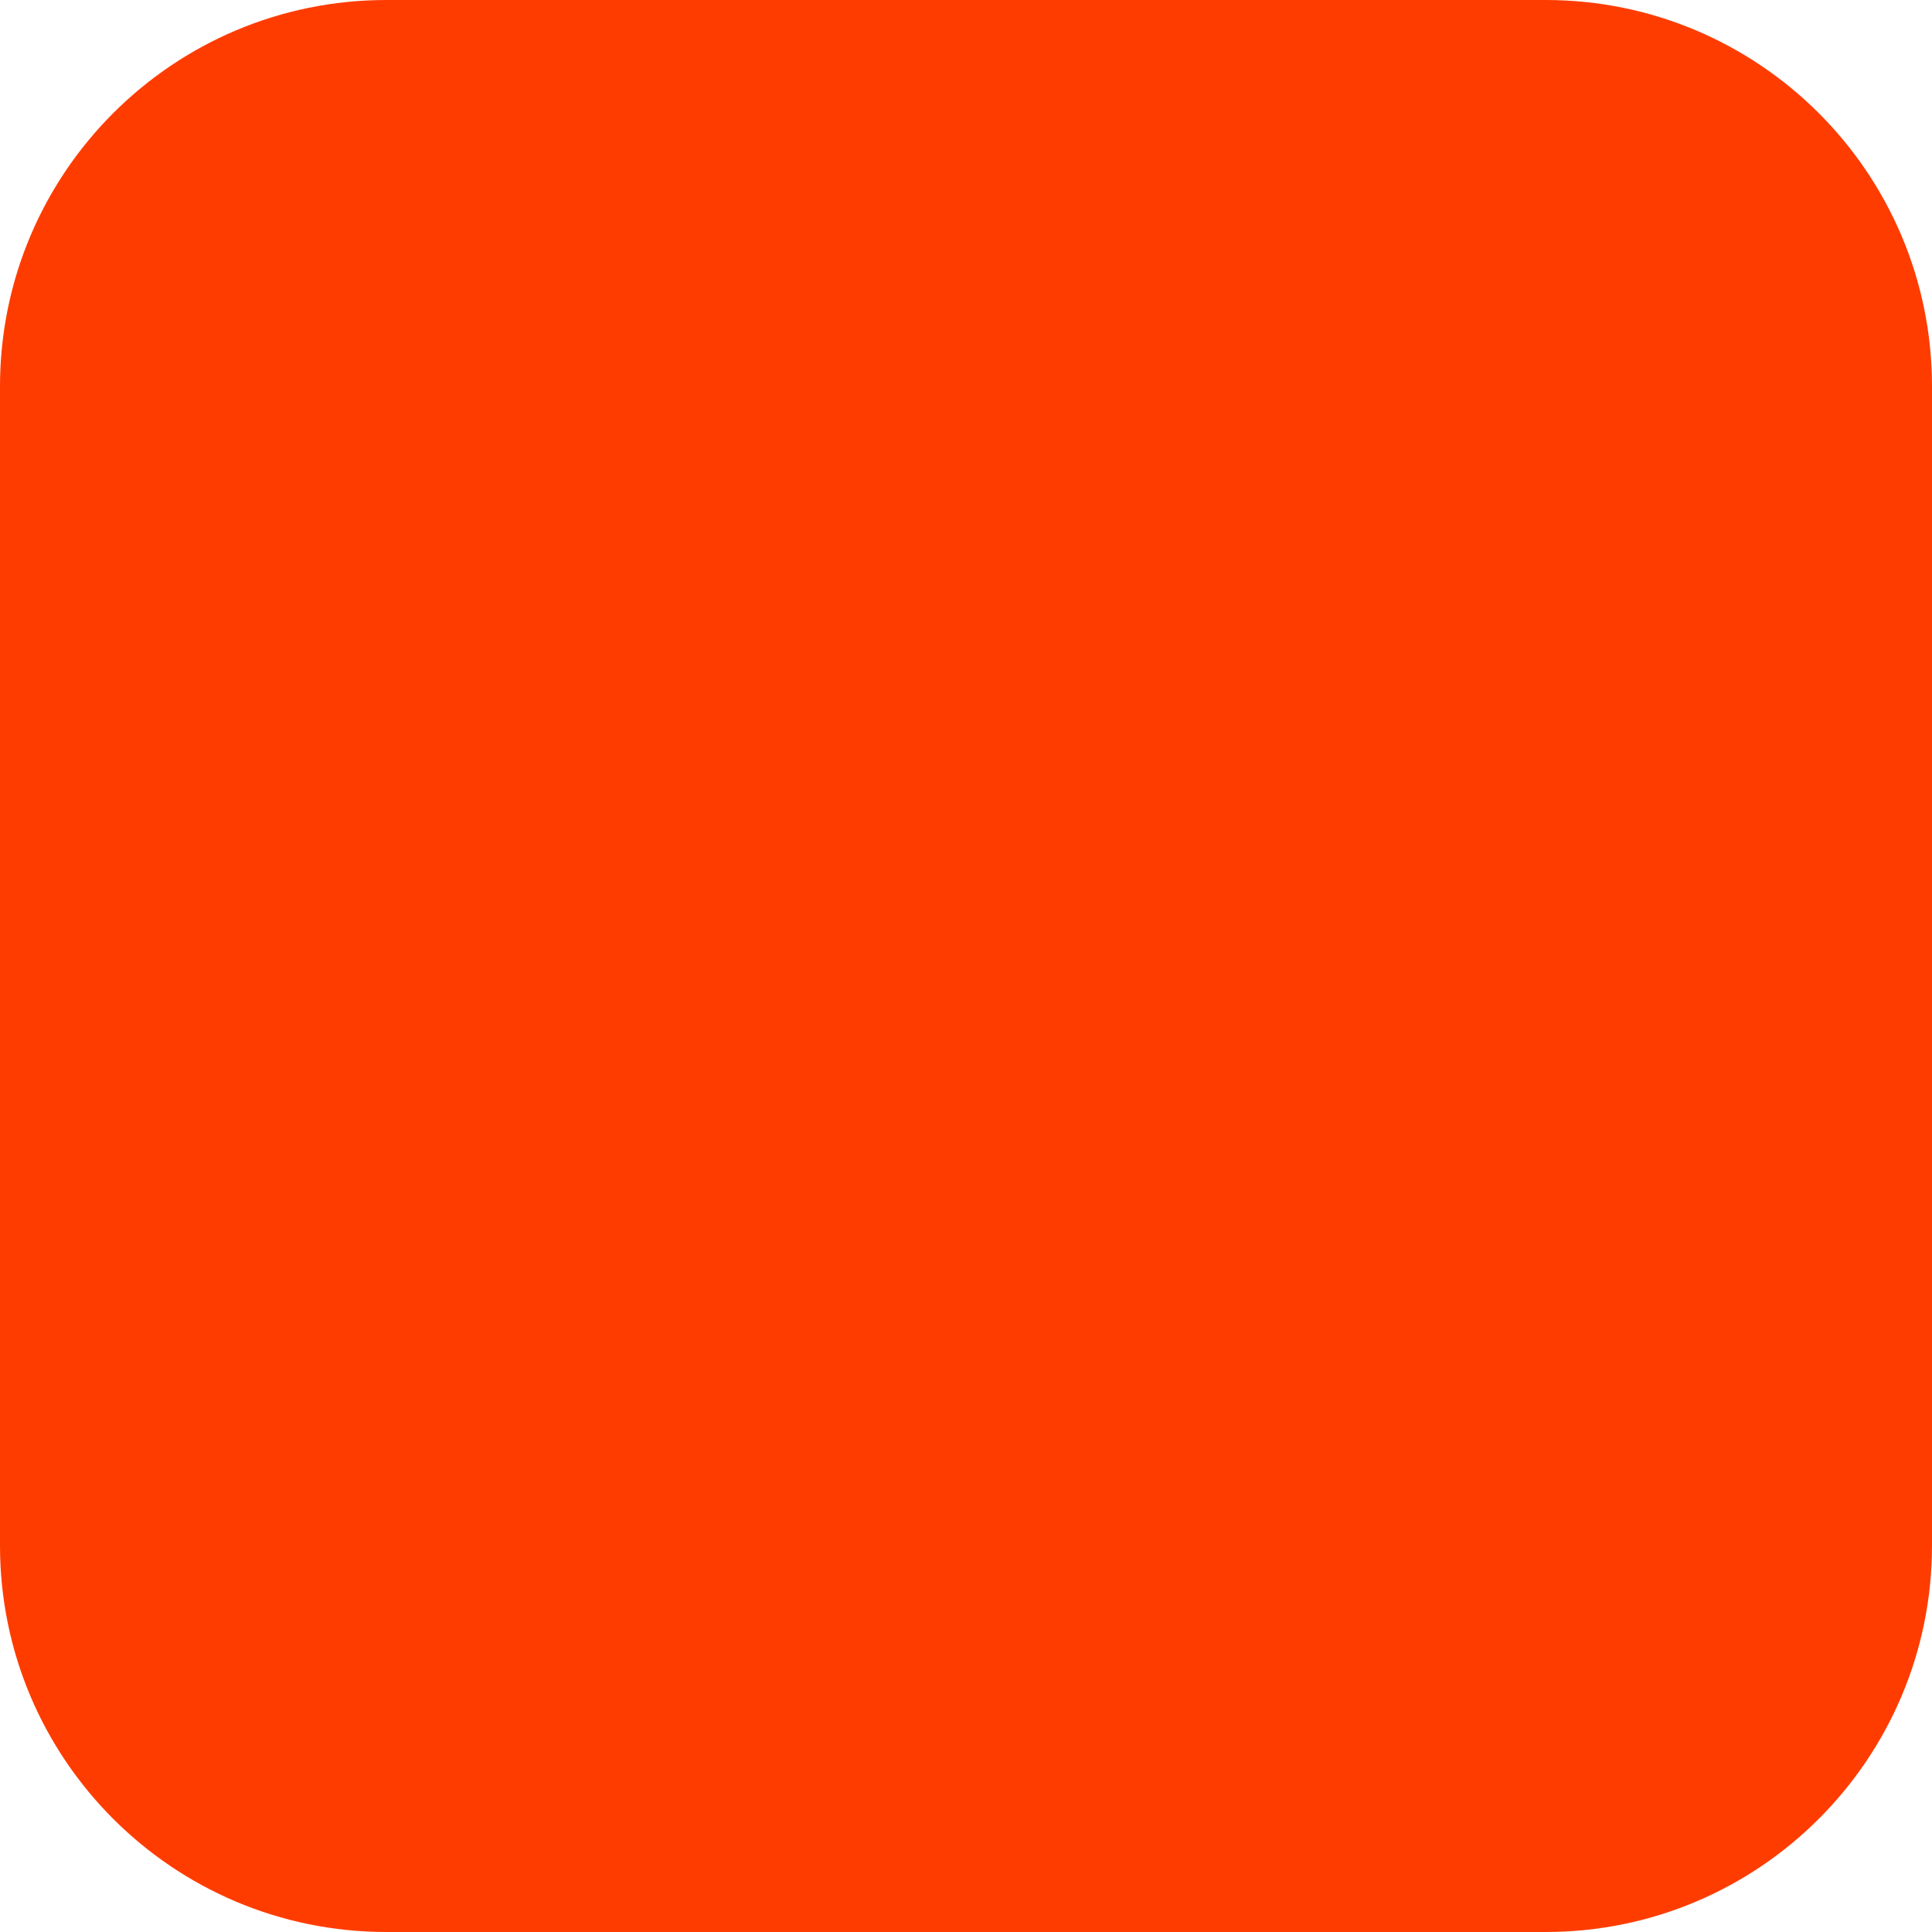
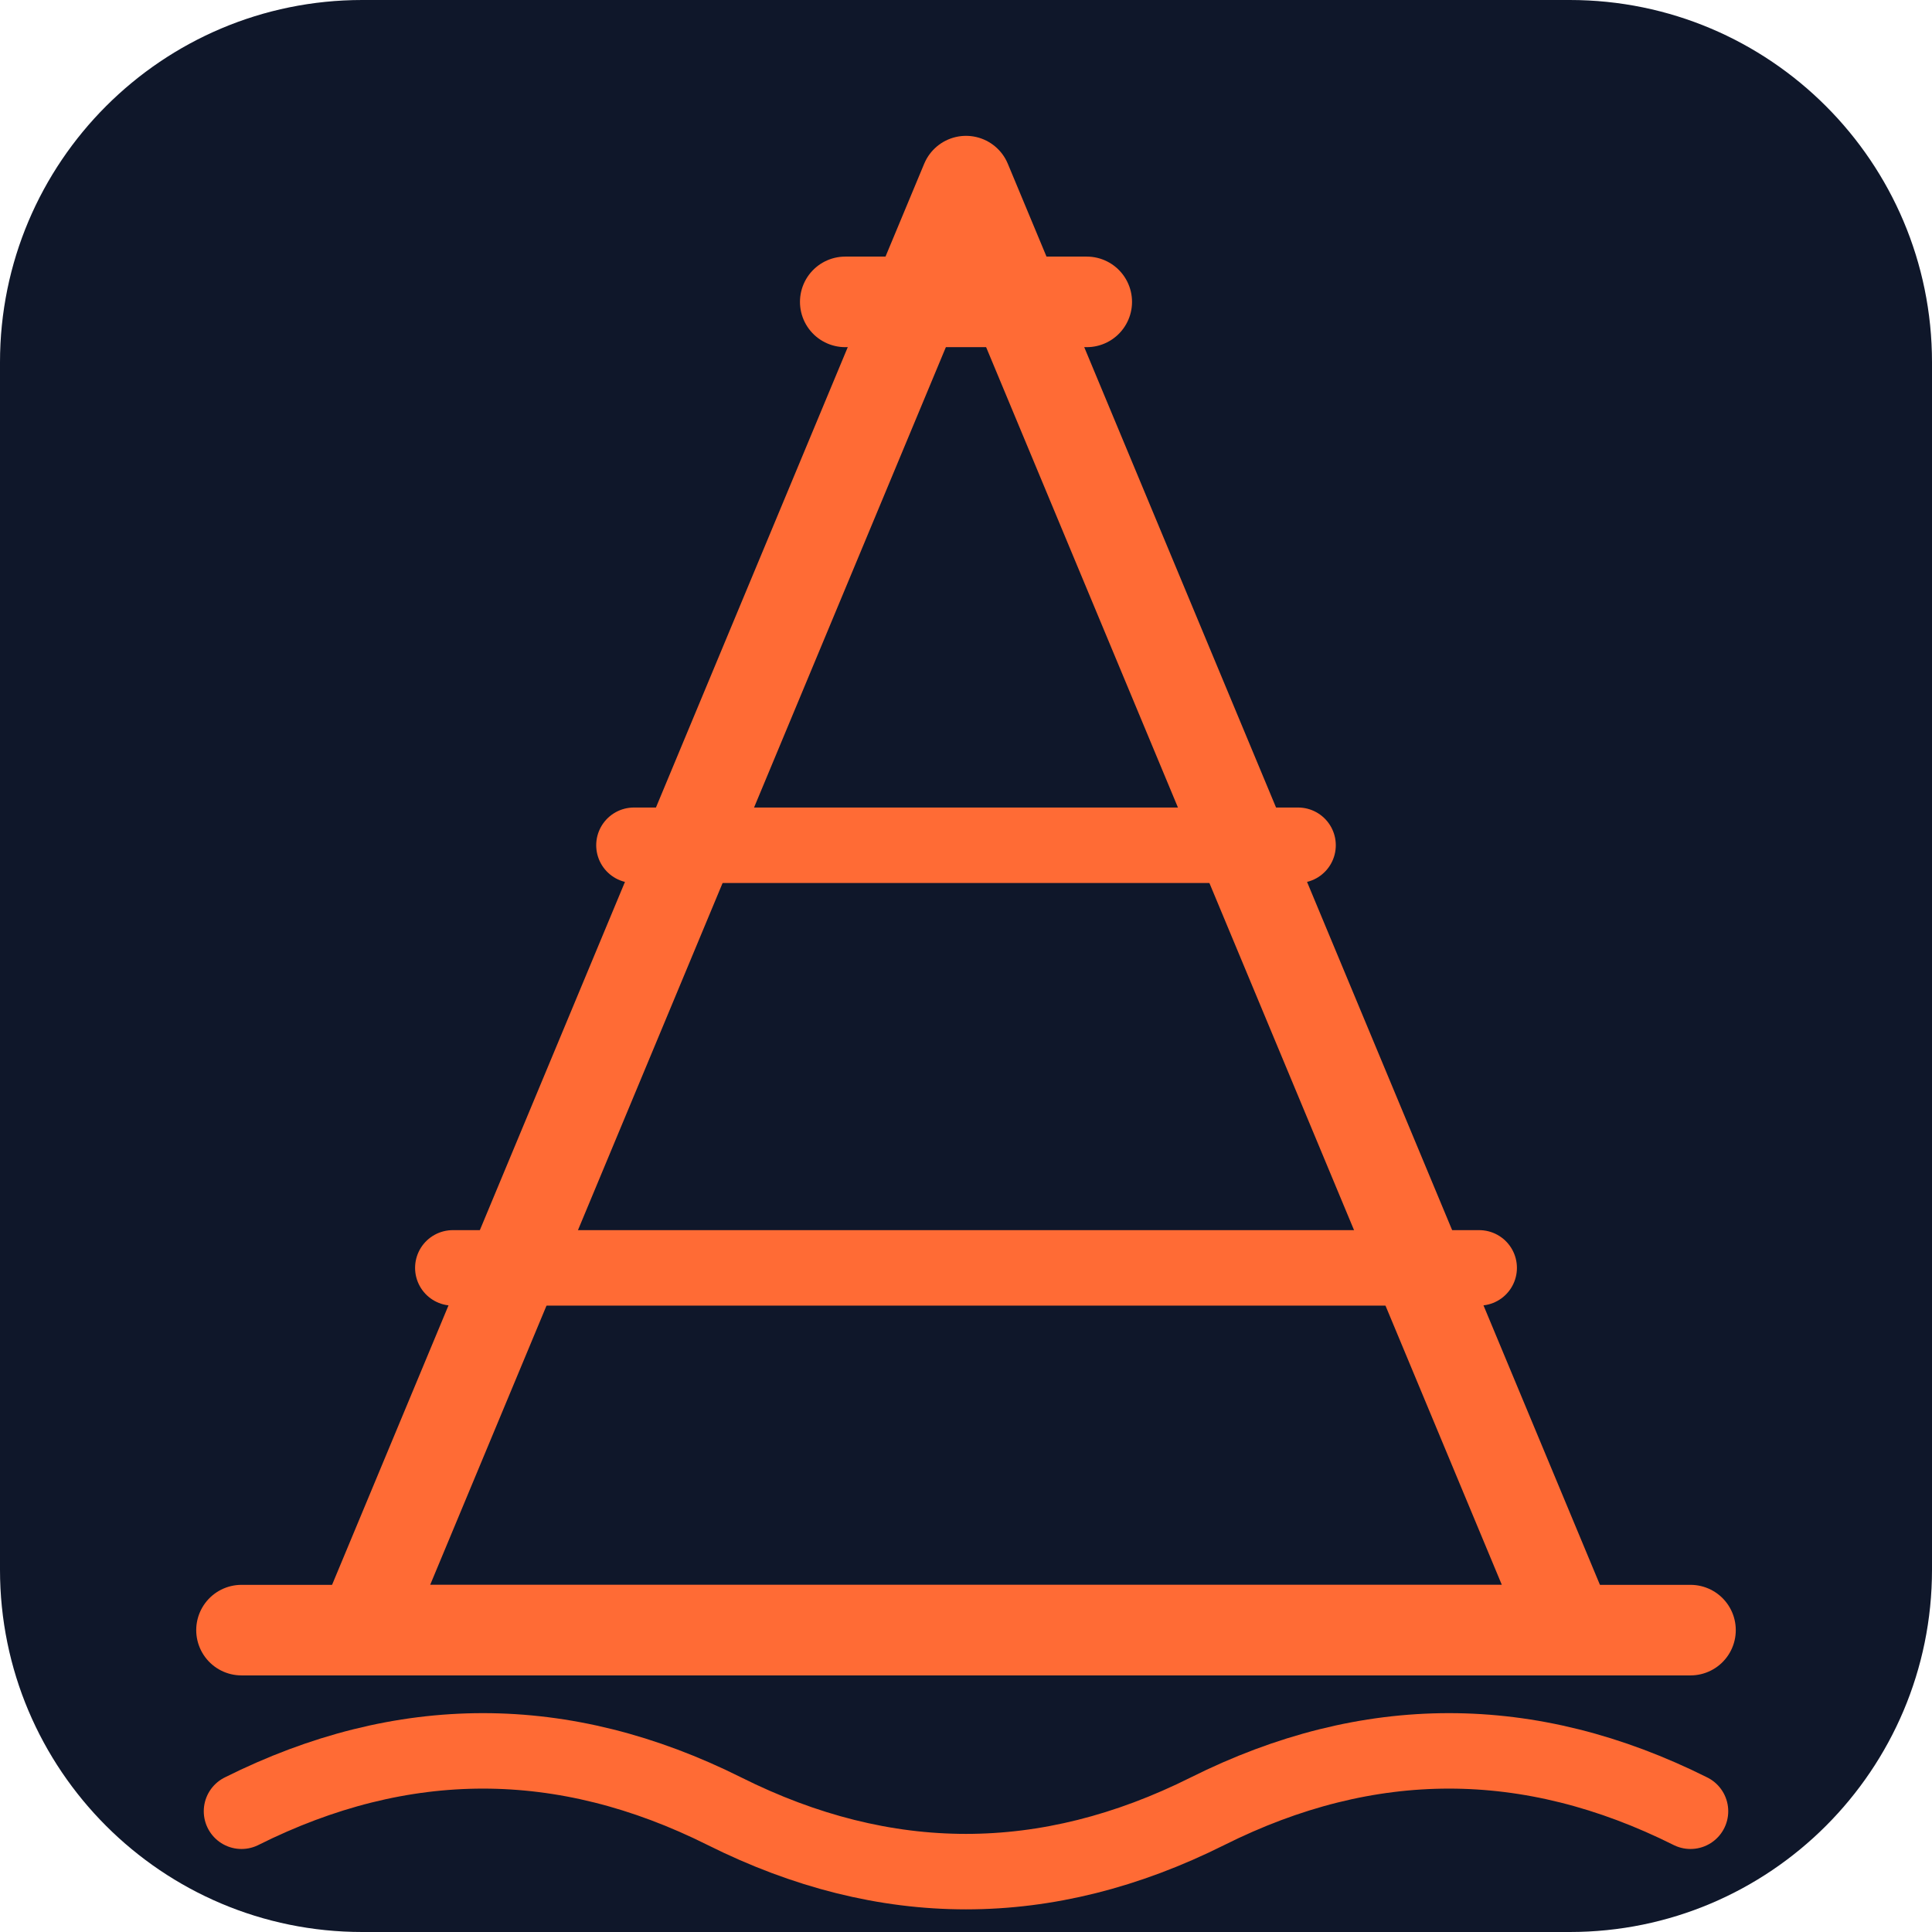
- <svg xmlns="http://www.w3.org/2000/svg" width="180" height="180" viewBox="0 0 180 180" fill="none">
-   <rect width="180" height="180" rx="36" fill="#FF3C00" />
+ <svg xmlns="http://www.w3.org/2000/svg" width="64" height="64" viewBox="0 0 64 64" fill="none">
+   <rect width="64" height="64" rx="12" fill="#0f172a" />
+   <path d="M32 6 L52 54 L12 54 Z" stroke="#FF6B35" stroke-width="3" fill="none" stroke-linejoin="round" stroke-linecap="round" />
+   <line x1="21" y1="28" x2="43" y2="28" stroke="#FF6B35" stroke-width="2.5" stroke-linecap="round" />
+   <line x1="15" y1="42" x2="49" y2="42" stroke="#FF6B35" stroke-width="2.5" stroke-linecap="round" />
+   <line x1="28" y1="10" x2="36" y2="10" stroke="#FF6B35" stroke-width="3" stroke-linecap="round" />
+   <line x1="8" y1="54" x2="56" y2="54" stroke="#FF6B35" stroke-width="3" stroke-linecap="round" />
+   <path d="M8 60 Q16 56 24 60 Q32 64 40 60 Q48 56 56 60" stroke="#FF6B35" stroke-width="2.5" fill="none" stroke-linecap="round" />
</svg>
